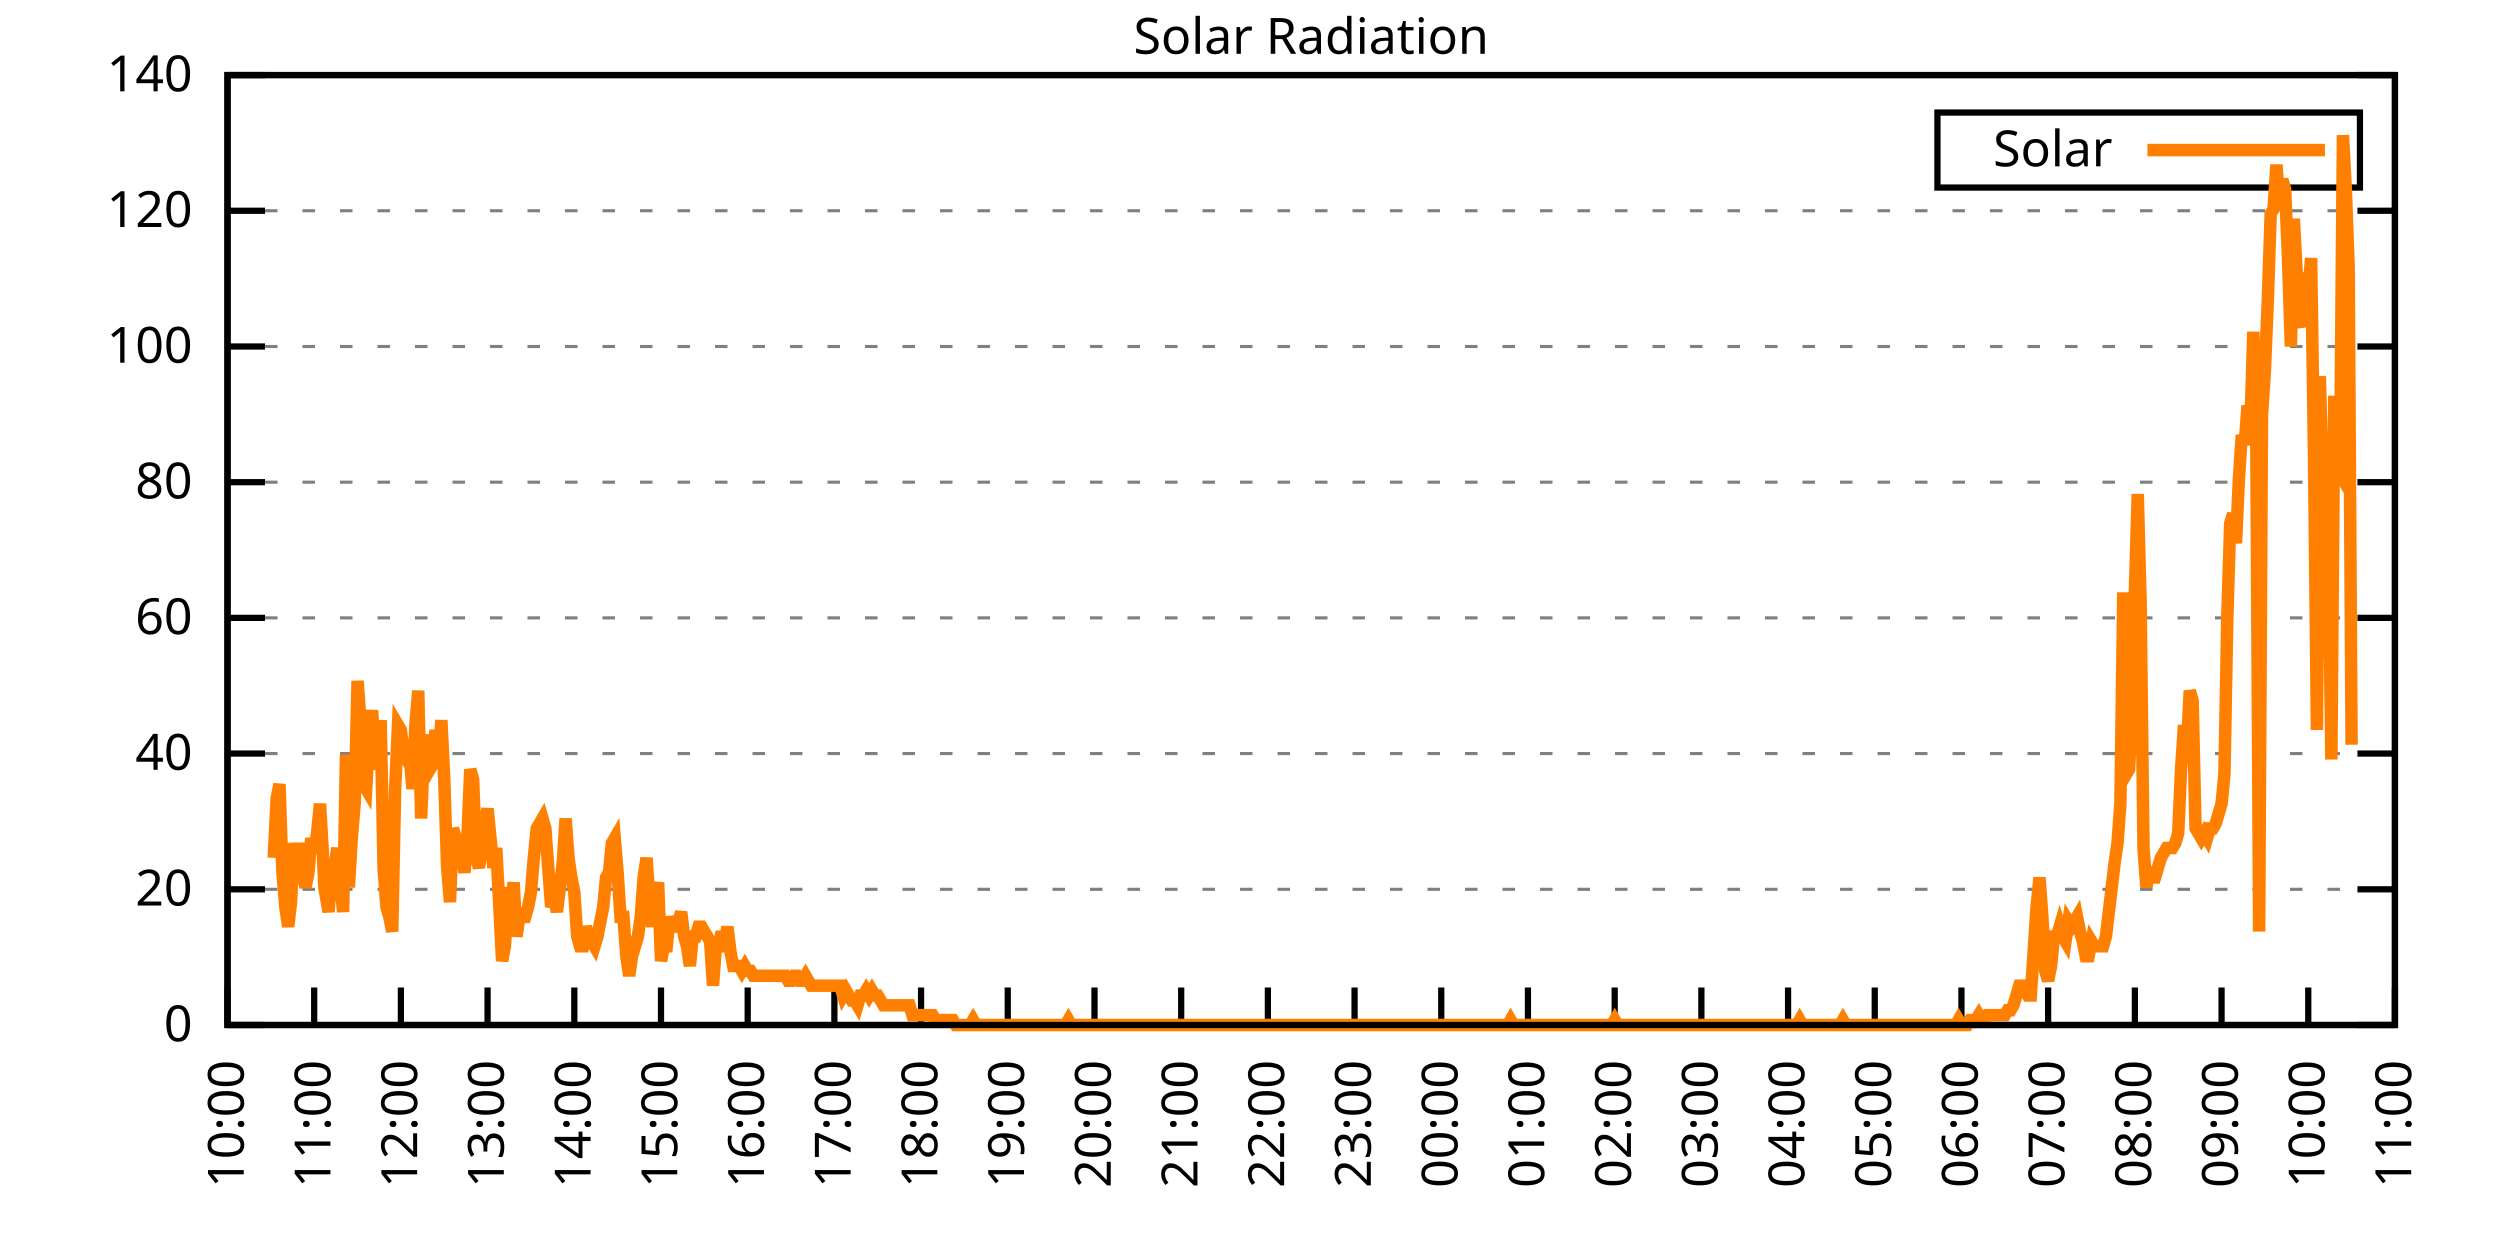
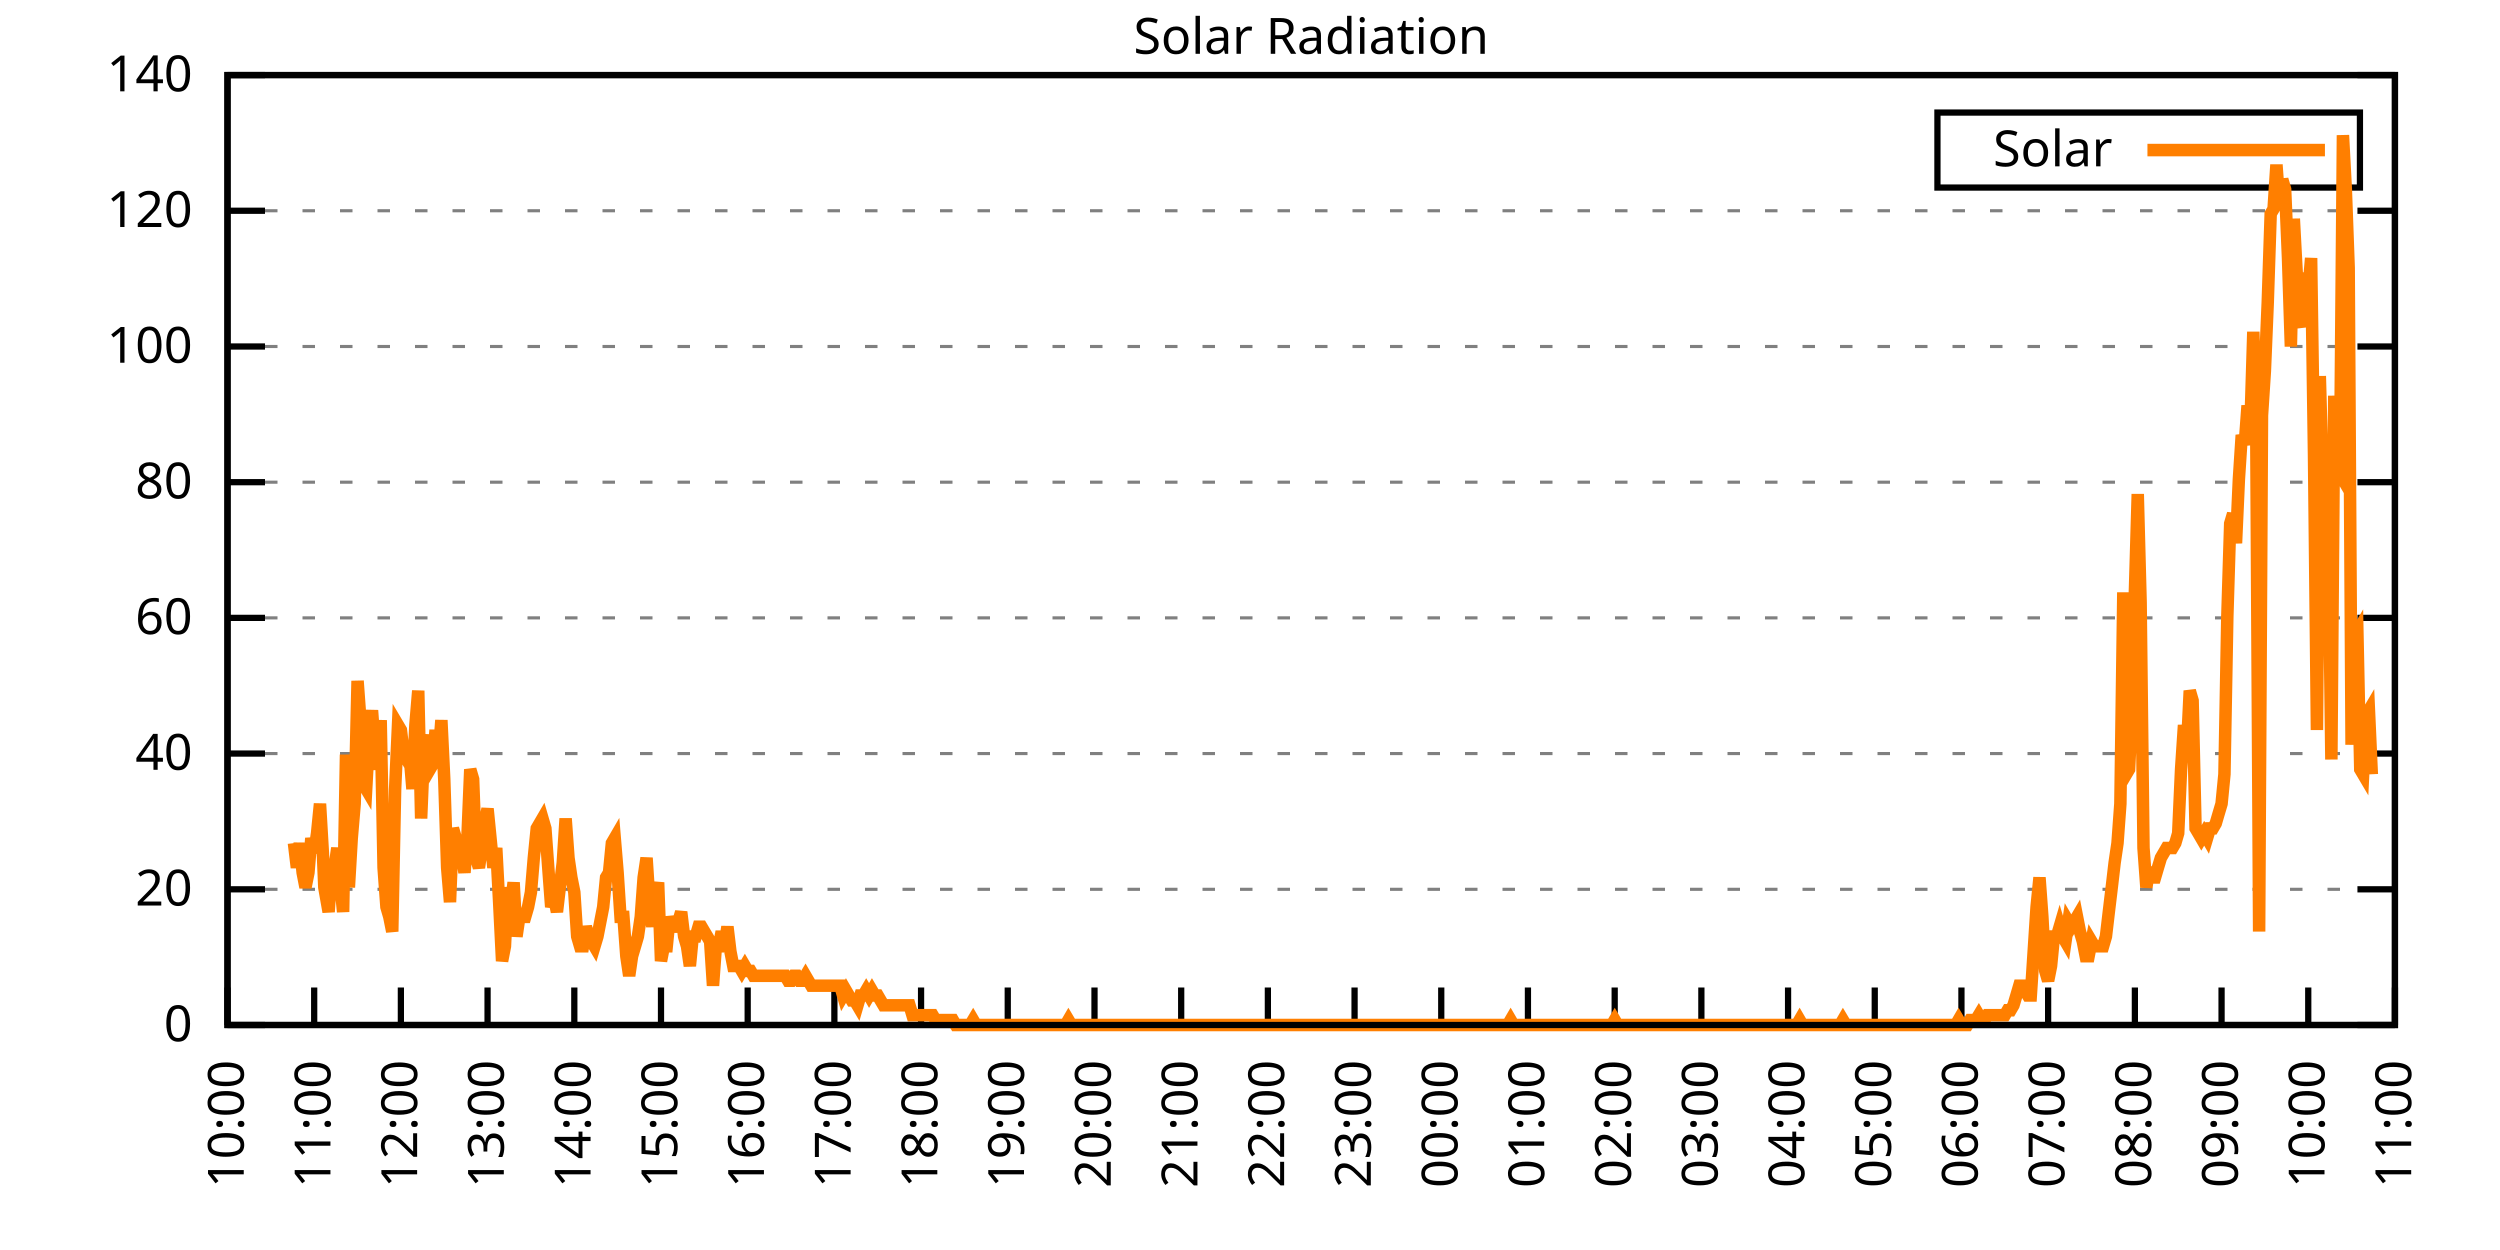
<svg xmlns="http://www.w3.org/2000/svg" xmlns:xlink="http://www.w3.org/1999/xlink" width="400" height="200" viewBox="0 0 400 200">
  <g id="gnuplot_canvas">
    <rect x="0" y="0" width="400" height="200" fill="none" />
    <defs>
      <circle id="gpDot" r="0.5" stroke-width="0.5" stroke="currentColor" />
      <path id="gpPt0" stroke-width="0.333" stroke="currentColor" d="M-1,0 h2 M0,-1 v2" />
      <path id="gpPt1" stroke-width="0.333" stroke="currentColor" d="M-1,-1 L1,1 M1,-1 L-1,1" />
      <path id="gpPt2" stroke-width="0.333" stroke="currentColor" d="M-1,0 L1,0 M0,-1 L0,1 M-1,-1 L1,1 M-1,1 L1,-1" />
      <rect id="gpPt3" stroke-width="0.333" stroke="currentColor" x="-1" y="-1" width="2" height="2" />
      <rect id="gpPt4" stroke-width="0.333" stroke="currentColor" fill="currentColor" x="-1" y="-1" width="2" height="2" />
      <circle id="gpPt5" stroke-width="0.333" stroke="currentColor" cx="0" cy="0" r="1" />
      <use xlink:href="#gpPt5" id="gpPt6" fill="currentColor" stroke="none" />
      <path id="gpPt7" stroke-width="0.333" stroke="currentColor" d="M0,-1.33 L-1.33,0.67 L1.33,0.67 z" />
      <use xlink:href="#gpPt7" id="gpPt8" fill="currentColor" stroke="none" />
      <use xlink:href="#gpPt7" id="gpPt9" stroke="currentColor" transform="rotate(180)" />
      <use xlink:href="#gpPt9" id="gpPt10" fill="currentColor" stroke="none" />
      <use xlink:href="#gpPt3" id="gpPt11" stroke="currentColor" transform="rotate(45)" />
      <use xlink:href="#gpPt11" id="gpPt12" fill="currentColor" stroke="none" />
      <path id="gpPt13" stroke-width="0.333" stroke="currentColor" d="M0,1.330 L1.265,0.411 L0.782,-1.067 L-0.782,-1.076 L-1.265,0.411 z" />
      <use xlink:href="#gpPt13" id="gpPt14" fill="currentColor" stroke="none" />
      <filter id="textbox" filterUnits="objectBoundingBox" x="0" y="0" height="1" width="1">
        <feFlood flood-color="white" flood-opacity="1" result="bgnd" />
        <feComposite in="SourceGraphic" in2="bgnd" operator="atop" />
      </filter>
      <filter id="greybox" filterUnits="objectBoundingBox" x="0" y="0" height="1" width="1">
        <feFlood flood-color="lightgrey" flood-opacity="1" result="grey" />
        <feComposite in="SourceGraphic" in2="grey" operator="atop" />
      </filter>
    </defs>
    <g fill="none" color="white" stroke="currentColor" stroke-width="1.00" stroke-linecap="butt" stroke-linejoin="miter">
</g>
    <g fill="none" color="black" stroke="currentColor" stroke-width="1.00" stroke-linecap="butt" stroke-linejoin="miter">
      <g stroke="none" shape-rendering="crispEdges">
        <polygon fill="rgb(255, 255, 255)" points="36.40,164.00 383.18,164.00 383.18,12.02 36.40,12.02 " />
      </g>
    </g>
    <g fill="none" color="black" stroke="currentColor" stroke-width="1.00" stroke-linecap="butt" stroke-linejoin="miter">
</g>
    <g fill="none" color="black" stroke="black" stroke-width="0.50" stroke-linecap="butt" stroke-linejoin="miter">
</g>
    <g fill="none" color="gray" stroke="currentColor" stroke-width="0.50" stroke-linecap="butt" stroke-linejoin="miter">
      <path stroke="gray" stroke-dasharray="2,4" class="gridline" d="M36.40,164.00 L383.19,164.00  " />
    </g>
    <g fill="none" color="gray" stroke="gray" stroke-width="1.00" stroke-linecap="butt" stroke-linejoin="miter">
</g>
    <g fill="none" color="black" stroke="currentColor" stroke-width="1.00" stroke-linecap="butt" stroke-linejoin="miter">
      <path stroke="black" d="M36.40,164.00 L42.40,164.00 M383.19,164.00 L377.19,164.00  " />
      <g transform="translate(30.80,166.60)" stroke="none" fill="black" font-family="Sans" font-size="8.00" text-anchor="end">
        <text>
          <tspan font-family="Sans"> 0</tspan>
        </text>
      </g>
    </g>
    <g fill="none" color="black" stroke="currentColor" stroke-width="1.00" stroke-linecap="butt" stroke-linejoin="miter">
</g>
    <g fill="none" color="black" stroke="black" stroke-width="0.50" stroke-linecap="butt" stroke-linejoin="miter">
</g>
    <g fill="none" color="gray" stroke="currentColor" stroke-width="0.50" stroke-linecap="butt" stroke-linejoin="miter">
      <path stroke="gray" stroke-dasharray="2,4" class="gridline" d="M36.40,142.29 L383.19,142.29  " />
    </g>
    <g fill="none" color="gray" stroke="gray" stroke-width="1.00" stroke-linecap="butt" stroke-linejoin="miter">
</g>
    <g fill="none" color="black" stroke="currentColor" stroke-width="1.00" stroke-linecap="butt" stroke-linejoin="miter">
      <path stroke="black" d="M36.40,142.29 L42.40,142.29 M383.19,142.29 L377.19,142.29  " />
      <g transform="translate(30.80,144.89)" stroke="none" fill="black" font-family="Sans" font-size="8.00" text-anchor="end">
        <text>
          <tspan font-family="Sans"> 20</tspan>
        </text>
      </g>
    </g>
    <g fill="none" color="black" stroke="currentColor" stroke-width="1.00" stroke-linecap="butt" stroke-linejoin="miter">
</g>
    <g fill="none" color="black" stroke="black" stroke-width="0.50" stroke-linecap="butt" stroke-linejoin="miter">
</g>
    <g fill="none" color="gray" stroke="currentColor" stroke-width="0.50" stroke-linecap="butt" stroke-linejoin="miter">
      <path stroke="gray" stroke-dasharray="2,4" class="gridline" d="M36.40,120.57 L383.19,120.57  " />
    </g>
    <g fill="none" color="gray" stroke="gray" stroke-width="1.00" stroke-linecap="butt" stroke-linejoin="miter">
</g>
    <g fill="none" color="black" stroke="currentColor" stroke-width="1.00" stroke-linecap="butt" stroke-linejoin="miter">
      <path stroke="black" d="M36.40,120.57 L42.40,120.57 M383.19,120.57 L377.19,120.57  " />
      <g transform="translate(30.80,123.17)" stroke="none" fill="black" font-family="Sans" font-size="8.00" text-anchor="end">
        <text>
          <tspan font-family="Sans"> 40</tspan>
        </text>
      </g>
    </g>
    <g fill="none" color="black" stroke="currentColor" stroke-width="1.00" stroke-linecap="butt" stroke-linejoin="miter">
</g>
    <g fill="none" color="black" stroke="black" stroke-width="0.50" stroke-linecap="butt" stroke-linejoin="miter">
</g>
    <g fill="none" color="gray" stroke="currentColor" stroke-width="0.50" stroke-linecap="butt" stroke-linejoin="miter">
      <path stroke="gray" stroke-dasharray="2,4" class="gridline" d="M36.40,98.86 L383.19,98.86  " />
    </g>
    <g fill="none" color="gray" stroke="gray" stroke-width="1.00" stroke-linecap="butt" stroke-linejoin="miter">
</g>
    <g fill="none" color="black" stroke="currentColor" stroke-width="1.00" stroke-linecap="butt" stroke-linejoin="miter">
      <path stroke="black" d="M36.40,98.86 L42.40,98.86 M383.19,98.86 L377.19,98.86  " />
      <g transform="translate(30.80,101.46)" stroke="none" fill="black" font-family="Sans" font-size="8.00" text-anchor="end">
        <text>
          <tspan font-family="Sans"> 60</tspan>
        </text>
      </g>
    </g>
    <g fill="none" color="black" stroke="currentColor" stroke-width="1.00" stroke-linecap="butt" stroke-linejoin="miter">
</g>
    <g fill="none" color="black" stroke="black" stroke-width="0.50" stroke-linecap="butt" stroke-linejoin="miter">
</g>
    <g fill="none" color="gray" stroke="currentColor" stroke-width="0.50" stroke-linecap="butt" stroke-linejoin="miter">
      <path stroke="gray" stroke-dasharray="2,4" class="gridline" d="M36.40,77.15 L383.19,77.15  " />
    </g>
    <g fill="none" color="gray" stroke="gray" stroke-width="1.00" stroke-linecap="butt" stroke-linejoin="miter">
</g>
    <g fill="none" color="black" stroke="currentColor" stroke-width="1.00" stroke-linecap="butt" stroke-linejoin="miter">
      <path stroke="black" d="M36.40,77.15 L42.40,77.15 M383.19,77.15 L377.19,77.15  " />
      <g transform="translate(30.80,79.75)" stroke="none" fill="black" font-family="Sans" font-size="8.00" text-anchor="end">
        <text>
          <tspan font-family="Sans"> 80</tspan>
        </text>
      </g>
    </g>
    <g fill="none" color="black" stroke="currentColor" stroke-width="1.00" stroke-linecap="butt" stroke-linejoin="miter">
</g>
    <g fill="none" color="black" stroke="black" stroke-width="0.50" stroke-linecap="butt" stroke-linejoin="miter">
</g>
    <g fill="none" color="gray" stroke="currentColor" stroke-width="0.50" stroke-linecap="butt" stroke-linejoin="miter">
      <path stroke="gray" stroke-dasharray="2,4" class="gridline" d="M36.40,55.44 L383.19,55.44  " />
    </g>
    <g fill="none" color="gray" stroke="gray" stroke-width="1.00" stroke-linecap="butt" stroke-linejoin="miter">
</g>
    <g fill="none" color="black" stroke="currentColor" stroke-width="1.00" stroke-linecap="butt" stroke-linejoin="miter">
      <path stroke="black" d="M36.40,55.44 L42.40,55.44 M383.19,55.44 L377.19,55.44  " />
      <g transform="translate(30.80,58.04)" stroke="none" fill="black" font-family="Sans" font-size="8.00" text-anchor="end">
        <text>
          <tspan font-family="Sans"> 100</tspan>
        </text>
      </g>
    </g>
    <g fill="none" color="black" stroke="currentColor" stroke-width="1.00" stroke-linecap="butt" stroke-linejoin="miter">
</g>
    <g fill="none" color="black" stroke="black" stroke-width="0.50" stroke-linecap="butt" stroke-linejoin="miter">
</g>
    <g fill="none" color="gray" stroke="currentColor" stroke-width="0.50" stroke-linecap="butt" stroke-linejoin="miter">
      <path stroke="gray" stroke-dasharray="2,4" class="gridline" d="M36.40,33.72 L383.19,33.72  " />
    </g>
    <g fill="none" color="gray" stroke="gray" stroke-width="1.00" stroke-linecap="butt" stroke-linejoin="miter">
</g>
    <g fill="none" color="black" stroke="currentColor" stroke-width="1.00" stroke-linecap="butt" stroke-linejoin="miter">
      <path stroke="black" d="M36.40,33.72 L42.40,33.72 M383.19,33.72 L377.19,33.72  " />
      <g transform="translate(30.80,36.32)" stroke="none" fill="black" font-family="Sans" font-size="8.00" text-anchor="end">
        <text>
          <tspan font-family="Sans"> 120</tspan>
        </text>
      </g>
    </g>
    <g fill="none" color="black" stroke="currentColor" stroke-width="1.00" stroke-linecap="butt" stroke-linejoin="miter">
</g>
    <g fill="none" color="black" stroke="black" stroke-width="0.50" stroke-linecap="butt" stroke-linejoin="miter">
</g>
    <g fill="none" color="gray" stroke="currentColor" stroke-width="0.50" stroke-linecap="butt" stroke-linejoin="miter">
      <path stroke="gray" stroke-dasharray="2,4" class="gridline" d="M36.40,12.01 L383.19,12.01  " />
    </g>
    <g fill="none" color="gray" stroke="gray" stroke-width="1.00" stroke-linecap="butt" stroke-linejoin="miter">
</g>
    <g fill="none" color="black" stroke="currentColor" stroke-width="1.00" stroke-linecap="butt" stroke-linejoin="miter">
      <path stroke="black" d="M36.40,12.01 L42.40,12.01 M383.19,12.01 L377.19,12.01  " />
      <g transform="translate(30.80,14.61)" stroke="none" fill="black" font-family="Sans" font-size="8.00" text-anchor="end">
        <text>
          <tspan font-family="Sans"> 140</tspan>
        </text>
      </g>
    </g>
    <g fill="none" color="black" stroke="currentColor" stroke-width="1.00" stroke-linecap="butt" stroke-linejoin="miter">
      <path stroke="black" d="M36.40,164.00 L36.40,158.00  " />
      <g transform="translate(39.00,169.60) rotate(270.00)" stroke="none" fill="black" font-family="Sans" font-size="8.00" text-anchor="end">
        <text>
          <tspan font-family="Sans">10:00</tspan>
        </text>
      </g>
    </g>
    <g fill="none" color="black" stroke="currentColor" stroke-width="1.00" stroke-linecap="butt" stroke-linejoin="miter">
      <path stroke="black" d="M50.27,164.00 L50.27,158.00  " />
      <g transform="translate(52.87,169.60) rotate(270.00)" stroke="none" fill="black" font-family="Sans" font-size="8.00" text-anchor="end">
        <text>
          <tspan font-family="Sans">11:00</tspan>
        </text>
      </g>
    </g>
    <g fill="none" color="black" stroke="currentColor" stroke-width="1.00" stroke-linecap="butt" stroke-linejoin="miter">
      <path stroke="black" d="M64.14,164.00 L64.14,158.00  " />
      <g transform="translate(66.74,169.60) rotate(270.00)" stroke="none" fill="black" font-family="Sans" font-size="8.00" text-anchor="end">
        <text>
          <tspan font-family="Sans">12:00</tspan>
        </text>
      </g>
    </g>
    <g fill="none" color="black" stroke="currentColor" stroke-width="1.00" stroke-linecap="butt" stroke-linejoin="miter">
      <path stroke="black" d="M78.01,164.00 L78.01,158.00  " />
      <g transform="translate(80.61,169.60) rotate(270.00)" stroke="none" fill="black" font-family="Sans" font-size="8.00" text-anchor="end">
        <text>
          <tspan font-family="Sans">13:00</tspan>
        </text>
      </g>
    </g>
    <g fill="none" color="black" stroke="currentColor" stroke-width="1.00" stroke-linecap="butt" stroke-linejoin="miter">
      <path stroke="black" d="M91.89,164.00 L91.89,158.00  " />
      <g transform="translate(94.49,169.60) rotate(270.00)" stroke="none" fill="black" font-family="Sans" font-size="8.00" text-anchor="end">
        <text>
          <tspan font-family="Sans">14:00</tspan>
        </text>
      </g>
    </g>
    <g fill="none" color="black" stroke="currentColor" stroke-width="1.00" stroke-linecap="butt" stroke-linejoin="miter">
      <path stroke="black" d="M105.76,164.00 L105.76,158.00  " />
      <g transform="translate(108.36,169.60) rotate(270.00)" stroke="none" fill="black" font-family="Sans" font-size="8.00" text-anchor="end">
        <text>
          <tspan font-family="Sans">15:00</tspan>
        </text>
      </g>
    </g>
    <g fill="none" color="black" stroke="currentColor" stroke-width="1.00" stroke-linecap="butt" stroke-linejoin="miter">
      <path stroke="black" d="M119.63,164.00 L119.63,158.00  " />
      <g transform="translate(122.23,169.60) rotate(270.00)" stroke="none" fill="black" font-family="Sans" font-size="8.00" text-anchor="end">
        <text>
          <tspan font-family="Sans">16:00</tspan>
        </text>
      </g>
    </g>
    <g fill="none" color="black" stroke="currentColor" stroke-width="1.00" stroke-linecap="butt" stroke-linejoin="miter">
      <path stroke="black" d="M133.50,164.00 L133.50,158.00  " />
      <g transform="translate(136.10,169.60) rotate(270.00)" stroke="none" fill="black" font-family="Sans" font-size="8.00" text-anchor="end">
        <text>
          <tspan font-family="Sans">17:00</tspan>
        </text>
      </g>
    </g>
    <g fill="none" color="black" stroke="currentColor" stroke-width="1.00" stroke-linecap="butt" stroke-linejoin="miter">
      <path stroke="black" d="M147.37,164.00 L147.37,158.00  " />
      <g transform="translate(149.97,169.60) rotate(270.00)" stroke="none" fill="black" font-family="Sans" font-size="8.00" text-anchor="end">
        <text>
          <tspan font-family="Sans">18:00</tspan>
        </text>
      </g>
    </g>
    <g fill="none" color="black" stroke="currentColor" stroke-width="1.00" stroke-linecap="butt" stroke-linejoin="miter">
      <path stroke="black" d="M161.24,164.00 L161.24,158.00  " />
      <g transform="translate(163.84,169.60) rotate(270.00)" stroke="none" fill="black" font-family="Sans" font-size="8.00" text-anchor="end">
        <text>
          <tspan font-family="Sans">19:00</tspan>
        </text>
      </g>
    </g>
    <g fill="none" color="black" stroke="currentColor" stroke-width="1.00" stroke-linecap="butt" stroke-linejoin="miter">
      <path stroke="black" d="M175.12,164.00 L175.12,158.00  " />
      <g transform="translate(177.72,169.60) rotate(270.00)" stroke="none" fill="black" font-family="Sans" font-size="8.00" text-anchor="end">
        <text>
          <tspan font-family="Sans">20:00</tspan>
        </text>
      </g>
    </g>
    <g fill="none" color="black" stroke="currentColor" stroke-width="1.00" stroke-linecap="butt" stroke-linejoin="miter">
      <path stroke="black" d="M188.99,164.00 L188.99,158.00  " />
      <g transform="translate(191.59,169.60) rotate(270.00)" stroke="none" fill="black" font-family="Sans" font-size="8.00" text-anchor="end">
        <text>
          <tspan font-family="Sans">21:00</tspan>
        </text>
      </g>
    </g>
    <g fill="none" color="black" stroke="currentColor" stroke-width="1.00" stroke-linecap="butt" stroke-linejoin="miter">
      <path stroke="black" d="M202.86,164.00 L202.86,158.00  " />
      <g transform="translate(205.46,169.60) rotate(270.00)" stroke="none" fill="black" font-family="Sans" font-size="8.00" text-anchor="end">
        <text>
          <tspan font-family="Sans">22:00</tspan>
        </text>
      </g>
    </g>
    <g fill="none" color="black" stroke="currentColor" stroke-width="1.00" stroke-linecap="butt" stroke-linejoin="miter">
      <path stroke="black" d="M216.73,164.00 L216.73,158.00  " />
      <g transform="translate(219.33,169.60) rotate(270.00)" stroke="none" fill="black" font-family="Sans" font-size="8.00" text-anchor="end">
        <text>
          <tspan font-family="Sans">23:00</tspan>
        </text>
      </g>
    </g>
    <g fill="none" color="black" stroke="currentColor" stroke-width="1.00" stroke-linecap="butt" stroke-linejoin="miter">
      <path stroke="black" d="M230.60,164.00 L230.60,158.00  " />
      <g transform="translate(233.20,169.60) rotate(270.00)" stroke="none" fill="black" font-family="Sans" font-size="8.00" text-anchor="end">
        <text>
          <tspan font-family="Sans">00:00</tspan>
        </text>
      </g>
    </g>
    <g fill="none" color="black" stroke="currentColor" stroke-width="1.00" stroke-linecap="butt" stroke-linejoin="miter">
      <path stroke="black" d="M244.47,164.00 L244.47,158.00  " />
      <g transform="translate(247.07,169.60) rotate(270.00)" stroke="none" fill="black" font-family="Sans" font-size="8.00" text-anchor="end">
        <text>
          <tspan font-family="Sans">01:00</tspan>
        </text>
      </g>
    </g>
    <g fill="none" color="black" stroke="currentColor" stroke-width="1.00" stroke-linecap="butt" stroke-linejoin="miter">
      <path stroke="black" d="M258.35,164.00 L258.35,158.00  " />
      <g transform="translate(260.95,169.60) rotate(270.00)" stroke="none" fill="black" font-family="Sans" font-size="8.00" text-anchor="end">
        <text>
          <tspan font-family="Sans">02:00</tspan>
        </text>
      </g>
    </g>
    <g fill="none" color="black" stroke="currentColor" stroke-width="1.00" stroke-linecap="butt" stroke-linejoin="miter">
      <path stroke="black" d="M272.22,164.00 L272.22,158.00  " />
      <g transform="translate(274.82,169.60) rotate(270.00)" stroke="none" fill="black" font-family="Sans" font-size="8.00" text-anchor="end">
        <text>
          <tspan font-family="Sans">03:00</tspan>
        </text>
      </g>
    </g>
    <g fill="none" color="black" stroke="currentColor" stroke-width="1.00" stroke-linecap="butt" stroke-linejoin="miter">
      <path stroke="black" d="M286.09,164.00 L286.09,158.00  " />
      <g transform="translate(288.69,169.60) rotate(270.00)" stroke="none" fill="black" font-family="Sans" font-size="8.00" text-anchor="end">
        <text>
          <tspan font-family="Sans">04:00</tspan>
        </text>
      </g>
    </g>
    <g fill="none" color="black" stroke="currentColor" stroke-width="1.00" stroke-linecap="butt" stroke-linejoin="miter">
      <path stroke="black" d="M299.96,164.00 L299.96,158.00  " />
      <g transform="translate(302.56,169.60) rotate(270.00)" stroke="none" fill="black" font-family="Sans" font-size="8.00" text-anchor="end">
        <text>
          <tspan font-family="Sans">05:00</tspan>
        </text>
      </g>
    </g>
    <g fill="none" color="black" stroke="currentColor" stroke-width="1.00" stroke-linecap="butt" stroke-linejoin="miter">
      <path stroke="black" d="M313.83,164.00 L313.83,158.00  " />
      <g transform="translate(316.43,169.60) rotate(270.00)" stroke="none" fill="black" font-family="Sans" font-size="8.00" text-anchor="end">
        <text>
          <tspan font-family="Sans">06:00</tspan>
        </text>
      </g>
    </g>
    <g fill="none" color="black" stroke="currentColor" stroke-width="1.00" stroke-linecap="butt" stroke-linejoin="miter">
      <path stroke="black" d="M327.70,164.00 L327.70,158.00  " />
      <g transform="translate(330.30,169.60) rotate(270.00)" stroke="none" fill="black" font-family="Sans" font-size="8.00" text-anchor="end">
        <text>
          <tspan font-family="Sans">07:00</tspan>
        </text>
      </g>
    </g>
    <g fill="none" color="black" stroke="currentColor" stroke-width="1.00" stroke-linecap="butt" stroke-linejoin="miter">
      <path stroke="black" d="M341.58,164.00 L341.58,158.00  " />
      <g transform="translate(344.18,169.60) rotate(270.00)" stroke="none" fill="black" font-family="Sans" font-size="8.00" text-anchor="end">
        <text>
          <tspan font-family="Sans">08:00</tspan>
        </text>
      </g>
    </g>
    <g fill="none" color="black" stroke="currentColor" stroke-width="1.00" stroke-linecap="butt" stroke-linejoin="miter">
      <path stroke="black" d="M355.45,164.00 L355.45,158.00  " />
      <g transform="translate(358.05,169.60) rotate(270.00)" stroke="none" fill="black" font-family="Sans" font-size="8.00" text-anchor="end">
        <text>
          <tspan font-family="Sans">09:00</tspan>
        </text>
      </g>
    </g>
    <g fill="none" color="black" stroke="currentColor" stroke-width="1.00" stroke-linecap="butt" stroke-linejoin="miter">
      <path stroke="black" d="M369.32,164.00 L369.32,158.00  " />
      <g transform="translate(371.92,169.60) rotate(270.00)" stroke="none" fill="black" font-family="Sans" font-size="8.00" text-anchor="end">
        <text>
          <tspan font-family="Sans">10:00</tspan>
        </text>
      </g>
    </g>
    <g fill="none" color="black" stroke="currentColor" stroke-width="1.00" stroke-linecap="butt" stroke-linejoin="miter">
      <path stroke="black" d="M383.19,164.00 L383.19,158.00  " />
      <g transform="translate(385.79,169.60) rotate(270.00)" stroke="none" fill="black" font-family="Sans" font-size="8.00" text-anchor="end">
        <text>
          <tspan font-family="Sans">11:00</tspan>
        </text>
      </g>
    </g>
    <g fill="none" color="black" stroke="currentColor" stroke-width="1.00" stroke-linecap="butt" stroke-linejoin="miter">
</g>
    <g fill="none" color="black" stroke="currentColor" stroke-width="1.00" stroke-linecap="butt" stroke-linejoin="miter">
      <path stroke="black" d="M36.40,12.01 L36.40,164.00 L383.19,164.00 L383.19,12.01 L36.40,12.01 Z  " />
    </g>
    <g fill="none" color="black" stroke="currentColor" stroke-width="1.00" stroke-linecap="butt" stroke-linejoin="miter">
</g>
    <g fill="none" color="black" stroke="currentColor" stroke-width="1.00" stroke-linecap="butt" stroke-linejoin="miter">
      <path stroke="black" d="M309.99,30.01 L309.99,18.01 L377.59,18.01 L377.59,30.01 L309.99,30.01 Z  " />
    </g>
    <g id="Solar_Radiation_plot_1">
      <g fill="none" color="white" stroke="black" stroke-width="2.00" stroke-linecap="butt" stroke-linejoin="miter">
</g>
      <g fill="none" color="black" stroke="currentColor" stroke-width="2.00" stroke-linecap="butt" stroke-linejoin="miter">
        <g transform="translate(337.99,26.61)" stroke="none" fill="black" font-family="Sans" font-size="8.00" text-anchor="end">
          <text>
            <tspan font-family="Sans">Solar</tspan>
          </text>
        </g>
      </g>
      <g fill="none" color="black" stroke="currentColor" stroke-width="2.00" stroke-linecap="butt" stroke-linejoin="miter">
-         <path stroke="rgb(255, 127,   0)" d="M343.59,24.01 L371.99,24.01 M43.80,137.26 L44.26,127.82 L44.72,125.46 L45.19,139.62 L45.65,145.12 L46.11,148.27   L46.57,144.34 L47.03,134.90 L47.50,138.83 L47.96,134.90 L48.42,139.62 L48.88,141.98 L49.35,139.62 L49.81,134.11   L50.27,136.47 L50.73,133.32 L51.20,128.60 L51.66,136.47 L51.89,141.98 L52.58,145.91 L53.05,138.83 L53.51,138.83   L53.97,135.68 L54.43,141.19 L54.90,145.91 L55.36,120.74 L55.82,141.98 L56.28,134.11 L56.75,128.60 L57.21,108.94   L57.67,115.23 L58.13,125.46 L58.59,126.24 L59.06,117.59 L59.52,113.66 L59.98,119.95 L60.44,123.10 L60.91,115.23   L61.37,138.83 L61.83,145.12 L62.29,146.70 L62.76,149.05 L63.22,126.24 L63.68,116.02 L64.14,116.80 L64.61,120.74   L65.07,121.52 L65.53,120.74 L65.99,126.24 L66.46,116.02 L66.92,110.51 L67.38,130.96 L67.84,119.95 L68.30,117.59   L68.77,123.10 L69.23,122.31 L69.69,116.80 L70.15,121.52 L70.62,115.23 L71.08,124.67 L71.54,138.83 L72.00,144.34   L72.47,132.54 L72.93,134.11 L73.39,138.83 L73.85,136.47 L74.32,139.62 L74.78,134.11 L75.24,123.10 L75.70,124.67   L76.17,137.26 L76.63,138.83 L77.09,135.68 L77.55,131.75 L78.01,129.39 L78.48,134.11 L78.94,138.83 L79.40,135.68   L79.86,144.34 L80.33,153.77 L80.79,151.41 L81.25,141.98 L81.71,145.12 L82.18,141.19 L82.64,149.84 L83.10,146.70   L83.56,146.70 L84.03,146.70 L84.49,145.12 L84.95,142.76 L85.41,137.26 L85.88,132.54 L86.34,131.75 L86.80,130.96   L87.26,132.54 L87.72,138.83 L88.19,145.12 L88.65,143.55 L89.11,145.91 L89.57,141.98 L90.04,138.04 L90.50,130.96   L90.96,137.26 L91.42,140.40 L91.89,142.76 L92.35,149.84 L92.81,151.41 L93.27,151.41 L93.74,148.27 L94.20,149.84   L94.66,150.63 L95.12,151.41 L95.59,149.84 L96.05,147.48 L96.51,145.12 L96.97,140.40 L97.44,139.62 L97.90,134.90   L98.36,134.11 L98.82,139.62 L99.28,146.70 L99.75,146.70 L100.21,152.99 L100.67,156.13 L101.13,152.99 L101.60,151.41   L102.06,149.84 L102.52,146.70 L102.98,140.40 L103.45,137.26 L103.91,144.34 L104.37,148.27 L104.83,143.55 L105.30,141.19   L105.76,153.77 L106.22,151.41 L106.68,151.41 L107.15,146.70 L107.61,148.27 L108.07,148.27 L108.53,147.48 L108.99,145.91   L109.46,149.84 L109.92,151.41 L110.38,154.56 L110.84,149.84 L111.31,149.84 L111.77,148.27 L112.23,148.27 L112.69,149.05   L113.16,149.84 L113.62,150.63 L114.08,157.71 L114.54,151.41 L115.01,151.41 L115.47,149.05 L115.93,151.41 L116.39,148.27   L116.86,152.20 L117.32,154.56 L117.78,154.56 L118.24,154.56 L118.70,155.35 L119.17,154.56 L119.63,155.35 L120.09,155.35   L120.55,156.13 L121.02,156.13 L121.48,156.13 L121.94,156.13 L122.40,156.13 L122.87,156.13 L123.33,156.13 L123.79,156.13   L124.25,156.13 L124.72,156.13 L125.18,156.13 L125.64,156.13 L126.10,156.92 L126.57,156.92 L127.03,156.13 L127.49,156.13   L127.95,156.92 L128.41,156.92 L128.88,156.13 L129.34,156.92 L129.80,157.71 L130.26,157.71 L130.73,157.71 L131.19,157.71   L131.65,157.71 L132.11,157.71 L132.58,157.71 L133.04,157.71 L133.50,157.71 L133.96,157.71 L134.43,157.71 L134.89,159.28   L135.35,158.49 L135.81,159.28 L136.28,160.07 L136.74,160.07 L137.20,160.85 L137.66,159.28 L138.13,159.28 L138.59,158.49   L139.05,159.28 L139.51,158.49 L139.97,159.28 L140.44,159.28 L140.90,160.07 L141.36,160.85 L141.82,160.85 L142.29,160.85   L142.75,160.85 L143.21,160.85 L143.67,160.85 L144.14,160.85 L144.60,160.85 L145.06,160.85 L145.52,160.85 L145.99,162.43   L146.45,162.43 L146.91,162.43 L147.37,162.43 L147.84,162.43 L148.30,162.43 L148.76,162.43 L149.22,162.43 L149.68,163.21   L150.15,163.21 L150.61,163.21 L151.07,163.21 L151.53,163.21 L152.00,163.21 L152.46,163.21 L152.92,164.00 L153.38,164.00   L153.85,164.00 L154.31,164.00 L154.77,164.00 L155.23,164.00 L155.70,163.21 L156.16,164.00 L156.62,164.00 L157.08,164.00   L157.55,164.00 L158.01,164.00 L158.47,164.00 L158.93,164.00 L159.39,164.00 L159.86,164.00 L160.32,164.00 L160.78,164.00   L161.24,164.00 L161.71,164.00 L162.17,164.00 L162.63,164.00 L163.09,164.00 L163.56,164.00 L164.02,164.00 L164.48,164.00   L164.94,164.00 L165.41,164.00 L165.87,164.00 L166.33,164.00 L166.79,164.00 L167.26,164.00 L167.72,164.00 L168.18,164.00   L168.64,164.00 L169.10,164.00 L169.57,164.00 L170.03,164.00 L170.49,164.00 L170.95,163.21 L171.42,164.00 L171.88,164.00   L172.34,164.00 L172.80,164.00 L173.27,164.00 L173.73,164.00 L174.19,164.00 L174.65,164.00 L175.12,164.00 L175.58,164.00   L176.04,164.00 L176.50,164.00 L176.97,164.00 L177.43,164.00 L177.89,164.00 L178.35,164.00 L178.82,164.00 L179.28,164.00   L179.74,164.00 L180.20,164.00 L180.66,164.00 L181.13,164.00 L181.59,164.00 L182.05,164.00 L182.51,164.00 L182.98,164.00   L183.44,164.00 L183.90,164.00 L184.36,164.00 L184.83,164.00 L185.29,164.00 L185.75,164.00 L186.21,164.00 L186.68,164.00   L187.14,164.00 L187.60,164.00 L188.06,164.00 L188.53,164.00 L188.99,164.00 L189.45,164.00 L189.91,164.00 L190.37,164.00   L190.84,164.00 L191.30,164.00 L191.76,164.00 L192.22,164.00 L192.69,164.00 L193.15,164.00 L193.61,164.00 L194.07,164.00   L194.54,164.00 L195.00,164.00 L195.46,164.00 L195.92,164.00 L196.39,164.00 L196.85,164.00 L197.31,164.00 L197.77,164.00   L198.24,164.00 L198.70,164.00 L199.16,164.00 L199.62,164.00 L200.08,164.00 L200.55,164.00 L201.01,164.00 L201.47,164.00   L201.93,164.00 L202.40,164.00 L202.86,164.00 L203.32,164.00 L203.78,164.00 L204.25,164.00 L204.71,164.00 L205.17,164.00   L205.63,164.00 L206.10,164.00 L206.56,164.00 L207.02,164.00 L207.48,164.00 L207.95,164.00 L208.41,164.00 L208.87,164.00   L209.33,164.00 L209.80,164.00 L210.26,164.00 L210.72,164.00 L211.18,164.00 L211.64,164.00 L212.11,164.00 L212.57,164.00   L213.03,164.00 L213.49,164.00 L213.96,164.00 L214.42,164.00 L214.88,164.00 L215.34,164.00 L215.81,164.00 L216.27,164.00   L216.73,164.00 L217.19,164.00 L217.66,164.00 L218.12,164.00 L218.58,164.00 L219.04,164.00 L219.51,164.00 L219.97,164.00   L220.43,164.00 L220.89,164.00 L221.35,164.00 L221.82,164.00 L222.28,164.00 L222.74,164.00 L223.20,164.00 L223.67,164.00   L224.13,164.00 L224.59,164.00 L225.05,164.00 L225.52,164.00 L225.98,164.00 L226.44,164.00 L226.90,164.00 L227.37,164.00   L227.83,164.00 L228.29,164.00 L228.75,164.00 L229.22,164.00 L229.68,164.00 L230.14,164.00 L230.60,164.00 L231.06,164.00   L231.53,164.00 L231.99,164.00 L232.45,164.00 L232.91,164.00 L233.38,164.00 L233.84,164.00 L234.30,164.00 L234.76,164.00   L235.23,164.00 L235.69,164.00 L236.15,164.00 L236.61,164.00 L237.08,164.00 L237.54,164.00 L238.00,164.00 L238.46,164.00   L238.93,164.00 L239.39,164.00 L239.85,164.00 L240.31,164.00 L240.77,164.00 L241.24,164.00 L241.70,163.21 L242.16,164.00   L242.62,164.00 L243.09,164.00 L243.55,164.00 L244.01,164.00 L244.47,164.00 L244.94,164.00 L245.40,164.00 L245.86,164.00   L246.32,164.00 L246.79,164.00 L247.25,164.00 L247.71,164.00 L248.17,164.00 L248.64,164.00 L249.10,164.00 L249.56,164.00   L250.02,164.00 L250.49,164.00 L250.95,164.00 L251.41,164.00 L251.87,164.00 L252.33,164.00 L252.80,164.00 L253.26,164.00   L253.72,164.00 L254.18,164.00 L254.65,164.00 L255.11,164.00 L255.57,164.00 L256.03,164.00 L256.50,164.00 L256.96,164.00   L257.42,164.00 L257.88,164.00 L258.35,163.21 L258.81,164.00 L259.27,164.00 L259.73,164.00 L260.20,164.00 L260.66,164.00   L261.12,164.00 L261.58,164.00 L262.04,164.00 L262.51,164.00 L262.97,164.00 L263.43,164.00 L263.89,164.00 L264.36,164.00   L264.82,164.00 L265.28,164.00 L265.74,164.00 L266.21,164.00 L266.67,164.00 L267.13,164.00 L267.59,164.00 L268.06,164.00   L268.52,164.00 L268.98,164.00 L269.44,164.00 L269.91,164.00 L270.37,164.00 L270.83,164.00 L271.29,164.00 L271.75,164.00   L272.22,164.00 L272.68,164.00 L273.14,164.00 L273.60,164.00 L274.07,164.00 L274.53,164.00 L274.99,164.00 L275.45,164.00   L275.92,164.00 L276.38,164.00 L276.84,164.00 L277.30,164.00 L277.77,164.00 L278.23,164.00 L278.69,164.00 L279.15,164.00   L279.62,164.00 L280.08,164.00 L280.54,164.00 L281.00,164.00 L281.46,164.00 L281.93,164.00 L282.39,164.00 L282.85,164.00   L283.31,164.00 L283.78,164.00 L284.24,164.00 L284.70,164.00 L285.16,164.00 L285.63,164.00 L286.09,164.00 L286.55,164.00   L287.01,164.00 L287.48,164.00 L287.94,163.21 L288.40,164.00 L288.86,164.00 L289.33,164.00 L289.79,164.00 L290.25,164.00   L290.71,164.00 L291.18,164.00 L291.64,164.00 L292.10,164.00 L292.56,164.00 L293.02,164.00 L293.49,164.00 L293.95,164.00   L294.41,164.00 L294.87,163.21 L295.34,164.00 L295.80,164.00 L296.26,164.00 L296.72,164.00 L297.19,164.00 L297.65,164.00   L298.11,164.00 L298.57,164.00 L299.04,164.00 L299.50,164.00 L299.96,164.00 L300.42,164.00 L300.89,164.00 L301.35,164.00   L301.81,164.00 L302.27,164.00 L302.73,164.00 L303.20,164.00 L303.66,164.00 L304.12,164.00 L304.58,164.00 L305.05,164.00   L305.51,164.00 L305.97,164.00 L306.43,164.00 L306.90,164.00 L307.36,164.00 L307.82,164.00 L308.28,164.00 L308.75,164.00   L309.21,164.00 L309.67,164.00 L310.13,164.00 L310.60,164.00 L311.06,164.00 L311.52,164.00 L311.98,164.00 L312.44,164.00   L312.91,164.00 L313.37,163.21 L313.83,164.00 L314.29,164.00 L314.76,164.00 L315.22,163.21 L315.68,163.21 L316.14,163.21   L316.61,162.43 L317.07,163.21 L317.53,163.21 L317.99,162.43 L318.46,162.43 L318.92,162.43 L319.38,162.43 L319.84,162.43   L320.31,162.43 L320.77,162.43 L321.23,161.64 L321.69,161.64 L322.15,160.85 L322.62,159.28 L323.08,157.71 L323.54,157.71   L324.00,158.49 L324.47,159.28 L324.93,159.28 L325.39,152.20 L325.85,145.12 L326.32,140.40 L326.78,146.70 L327.24,155.35   L327.70,156.92 L328.17,154.56 L328.63,149.84 L329.09,149.84 L329.55,148.27 L330.02,149.84 L330.48,150.63 L330.94,147.48   L331.40,148.27 L331.87,147.48 L332.33,146.70 L332.79,149.05 L333.25,150.63 L333.71,152.99 L334.18,152.99 L334.64,150.63   L335.10,151.41 L335.56,151.41 L336.03,151.41 L336.49,151.41 L336.95,149.84 L337.41,145.91 L337.88,141.98 L338.34,138.04   L338.80,134.90 L339.26,128.60 L339.73,94.78 L340.19,123.88 L340.65,123.10 L341.11,113.66 L341.58,94.78 L342.04,79.05   L342.50,96.35 L342.96,135.68 L343.42,141.98 L343.89,138.83 L344.35,140.40 L344.81,140.40 L345.27,138.83 L345.74,137.26   L346.20,136.47 L346.66,135.68 L347.12,135.68 L347.59,135.68 L348.05,134.90 L348.51,133.32 L348.97,123.10 L349.44,116.02   L349.90,119.95 L350.36,110.51 L350.82,112.09 L351.29,132.54 L351.75,133.32 L352.21,134.11 L352.67,133.32 L353.13,134.11   L353.60,132.54 L354.06,132.54 L354.52,131.75 L354.98,130.18 L355.45,128.60 L355.91,123.88 L356.37,98.71 L356.83,83.77   L357.30,82.19 L357.76,86.91 L358.22,76.69 L358.68,69.61 L359.15,71.18 L359.61,64.89 L360.07,68.04 L360.53,53.09   L361.00,68.82 L361.46,149.05 L361.92,66.46 L362.38,59.38 L362.84,48.37 L363.31,34.21 L363.77,33.43 L364.23,26.35   L364.69,32.64 L365.16,28.71 L365.62,30.28 L366.08,41.29 L366.54,55.45 L367.01,35.00 L367.47,43.65 L367.93,50.73   L368.39,52.30 L368.86,43.65 L369.32,46.80 L369.78,41.29 L370.24,72.76 L370.71,116.80 L371.17,60.17 L371.63,76.69   L372.09,79.05 L372.56,85.34 L373.02,121.52 L373.48,63.32 L373.94,75.12 L374.40,75.90 L374.87,21.63 L375.33,30.28   L375.79,42.87 L376.25,119.16  " />
+         <path stroke="rgb(255, 127,   0)" d="M343.59,24.01 L371.99,24.01 M47.03,134.90 L47.50,138.83 L47.96,134.90 L48.42,139.62 L48.88,141.98 L49.35,139.62   L49.81,134.11 L50.27,136.47 L50.73,133.32 L51.20,128.60 L51.66,136.47 L51.89,141.98 L52.58,145.91 L53.05,138.83   L53.51,138.83 L53.97,135.68 L54.43,141.19 L54.90,145.91 L55.36,120.74 L55.82,141.98 L56.28,134.11 L56.75,128.60   L57.21,108.94 L57.67,115.23 L58.13,125.46 L58.59,126.24 L59.06,117.59 L59.52,113.66 L59.98,119.95 L60.44,123.10   L60.91,115.23 L61.37,138.83 L61.83,145.12 L62.29,146.70 L62.76,149.05 L63.22,126.24 L63.68,116.02 L64.14,116.80   L64.61,120.74 L65.07,121.52 L65.53,120.74 L65.99,126.24 L66.46,116.02 L66.92,110.51 L67.38,130.96 L67.84,119.95   L68.30,117.59 L68.77,123.10 L69.23,122.31 L69.69,116.80 L70.15,121.52 L70.62,115.23 L71.08,124.67 L71.54,138.83   L72.00,144.34 L72.47,132.54 L72.93,134.11 L73.39,138.83 L73.85,136.47 L74.32,139.62 L74.78,134.11 L75.24,123.10   L75.70,124.67 L76.17,137.26 L76.63,138.83 L77.09,135.68 L77.55,131.75 L78.01,129.39 L78.48,134.11 L78.94,138.83   L79.40,135.68 L79.86,144.34 L80.33,153.77 L80.79,151.41 L81.25,141.98 L81.71,145.12 L82.18,141.19 L82.64,149.84   L83.10,146.70 L83.56,146.70 L84.03,146.70 L84.49,145.12 L84.95,142.76 L85.41,137.26 L85.88,132.54 L86.34,131.75   L86.80,130.96 L87.26,132.54 L87.72,138.83 L88.19,145.12 L88.65,143.55 L89.11,145.91 L89.57,141.98 L90.04,138.04   L90.50,130.96 L90.96,137.26 L91.42,140.40 L91.89,142.76 L92.35,149.84 L92.81,151.41 L93.27,151.41 L93.74,148.27   L94.20,149.84 L94.66,150.63 L95.12,151.41 L95.59,149.84 L96.05,147.48 L96.51,145.12 L96.97,140.40 L97.44,139.62   L97.90,134.90 L98.36,134.11 L98.82,139.62 L99.28,146.70 L99.75,146.70 L100.21,152.99 L100.67,156.13 L101.13,152.99   L101.60,151.41 L102.06,149.84 L102.52,146.70 L102.98,140.40 L103.45,137.26 L103.91,144.34 L104.37,148.27 L104.83,143.55   L105.30,141.19 L105.76,153.77 L106.22,151.41 L106.68,151.41 L107.15,146.70 L107.61,148.27 L108.07,148.27 L108.53,147.48   L108.99,145.91 L109.46,149.84 L109.92,151.41 L110.38,154.56 L110.84,149.84 L111.31,149.84 L111.77,148.27 L112.23,148.27   L112.69,149.05 L113.16,149.84 L113.62,150.63 L114.08,157.71 L114.54,151.41 L115.01,151.41 L115.47,149.05 L115.93,151.41   L116.39,148.27 L116.86,152.20 L117.32,154.56 L117.78,154.56 L118.24,154.56 L118.70,155.35 L119.17,154.56 L119.63,155.35   L120.09,155.35 L120.55,156.13 L121.02,156.13 L121.48,156.13 L121.94,156.13 L122.40,156.13 L122.87,156.13 L123.33,156.13   L123.79,156.13 L124.25,156.13 L124.72,156.13 L125.18,156.13 L125.64,156.13 L126.10,156.92 L126.57,156.92 L127.03,156.13   L127.49,156.13 L127.95,156.92 L128.41,156.92 L128.88,156.13 L129.34,156.92 L129.80,157.71 L130.26,157.71 L130.73,157.71   L131.19,157.71 L131.65,157.71 L132.11,157.71 L132.58,157.71 L133.04,157.71 L133.50,157.71 L133.96,157.71 L134.43,157.71   L134.89,159.28 L135.35,158.49 L135.81,159.28 L136.28,160.07 L136.74,160.07 L137.20,160.85 L137.66,159.28 L138.13,159.28   L138.59,158.49 L139.05,159.28 L139.51,158.49 L139.97,159.28 L140.44,159.28 L140.90,160.07 L141.36,160.85 L141.82,160.85   L142.29,160.85 L142.75,160.85 L143.21,160.85 L143.67,160.85 L144.14,160.85 L144.60,160.85 L145.06,160.85 L145.52,160.85   L145.99,162.43 L146.45,162.43 L146.91,162.43 L147.37,162.43 L147.84,162.43 L148.30,162.43 L148.76,162.43 L149.22,162.43   L149.68,163.21 L150.15,163.21 L150.61,163.21 L151.07,163.21 L151.53,163.21 L152.00,163.21 L152.46,163.21 L152.92,164.00   L153.38,164.00 L153.85,164.00 L154.31,164.00 L154.77,164.00 L155.23,164.00 L155.70,163.21 L156.16,164.00 L156.62,164.00   L157.08,164.00 L157.55,164.00 L158.01,164.00 L158.47,164.00 L158.93,164.00 L159.39,164.00 L159.86,164.00 L160.32,164.00   L160.78,164.00 L161.24,164.00 L161.71,164.00 L162.17,164.00 L162.63,164.00 L163.09,164.00 L163.56,164.00 L164.02,164.00   L164.48,164.00 L164.94,164.00 L165.41,164.00 L165.87,164.00 L166.33,164.00 L166.79,164.00 L167.26,164.00 L167.72,164.00   L168.18,164.00 L168.64,164.00 L169.10,164.00 L169.57,164.00 L170.03,164.00 L170.49,164.00 L170.95,163.21 L171.42,164.00   L171.88,164.00 L172.34,164.00 L172.80,164.00 L173.27,164.00 L173.73,164.00 L174.19,164.00 L174.65,164.00 L175.12,164.00   L175.58,164.00 L176.04,164.00 L176.50,164.00 L176.97,164.00 L177.43,164.00 L177.89,164.00 L178.35,164.00 L178.82,164.00   L179.28,164.00 L179.74,164.00 L180.20,164.00 L180.66,164.00 L181.13,164.00 L181.59,164.00 L182.05,164.00 L182.51,164.00   L182.98,164.00 L183.44,164.00 L183.90,164.00 L184.36,164.00 L184.83,164.00 L185.29,164.00 L185.75,164.00 L186.21,164.00   L186.68,164.00 L187.14,164.00 L187.60,164.00 L188.06,164.00 L188.53,164.00 L188.99,164.00 L189.45,164.00 L189.91,164.00   L190.37,164.00 L190.84,164.00 L191.30,164.00 L191.76,164.00 L192.22,164.00 L192.69,164.00 L193.15,164.00 L193.61,164.00   L194.07,164.00 L194.54,164.00 L195.00,164.00 L195.46,164.00 L195.92,164.00 L196.39,164.00 L196.85,164.00 L197.31,164.00   L197.77,164.00 L198.24,164.00 L198.70,164.00 L199.16,164.00 L199.62,164.00 L200.08,164.00 L200.55,164.00 L201.01,164.00   L201.47,164.00 L201.93,164.00 L202.40,164.00 L202.86,164.00 L203.32,164.00 L203.78,164.00 L204.25,164.00 L204.71,164.00   L205.17,164.00 L205.63,164.00 L206.10,164.00 L206.56,164.00 L207.02,164.00 L207.48,164.00 L207.95,164.00 L208.41,164.00   L208.87,164.00 L209.33,164.00 L209.80,164.00 L210.26,164.00 L210.72,164.00 L211.18,164.00 L211.64,164.00 L212.11,164.00   L212.57,164.00 L213.03,164.00 L213.49,164.00 L213.96,164.00 L214.42,164.00 L214.88,164.00 L215.34,164.00 L215.81,164.00   L216.27,164.00 L216.73,164.00 L217.19,164.00 L217.66,164.00 L218.12,164.00 L218.58,164.00 L219.04,164.00 L219.51,164.00   L219.97,164.00 L220.43,164.00 L220.89,164.00 L221.35,164.00 L221.82,164.00 L222.28,164.00 L222.74,164.00 L223.20,164.00   L223.67,164.00 L224.13,164.00 L224.59,164.00 L225.05,164.00 L225.52,164.00 L225.98,164.00 L226.44,164.00 L226.90,164.00   L227.37,164.00 L227.83,164.00 L228.29,164.00 L228.75,164.00 L229.22,164.00 L229.68,164.00 L230.14,164.00 L230.60,164.00   L231.06,164.00 L231.53,164.00 L231.99,164.00 L232.45,164.00 L232.91,164.00 L233.38,164.00 L233.84,164.00 L234.30,164.00   L234.76,164.00 L235.23,164.00 L235.69,164.00 L236.15,164.00 L236.61,164.00 L237.08,164.00 L237.54,164.00 L238.00,164.00   L238.46,164.00 L238.93,164.00 L239.39,164.00 L239.85,164.00 L240.31,164.00 L240.77,164.00 L241.24,164.00 L241.70,163.21   L242.16,164.00 L242.62,164.00 L243.09,164.00 L243.55,164.00 L244.01,164.00 L244.47,164.00 L244.94,164.00 L245.40,164.00   L245.86,164.00 L246.32,164.00 L246.79,164.00 L247.25,164.00 L247.71,164.00 L248.17,164.00 L248.64,164.00 L249.10,164.00   L249.56,164.00 L250.02,164.00 L250.49,164.00 L250.95,164.00 L251.41,164.00 L251.87,164.00 L252.33,164.00 L252.80,164.00   L253.26,164.00 L253.72,164.00 L254.18,164.00 L254.65,164.00 L255.11,164.00 L255.57,164.00 L256.03,164.00 L256.50,164.00   L256.96,164.00 L257.42,164.00 L257.88,164.00 L258.35,163.21 L258.81,164.00 L259.27,164.00 L259.73,164.00 L260.20,164.00   L260.66,164.00 L261.12,164.00 L261.58,164.00 L262.04,164.00 L262.51,164.00 L262.97,164.00 L263.43,164.00 L263.89,164.00   L264.36,164.00 L264.82,164.00 L265.28,164.00 L265.74,164.00 L266.21,164.00 L266.67,164.00 L267.13,164.00 L267.59,164.00   L268.06,164.00 L268.52,164.00 L268.98,164.00 L269.44,164.00 L269.91,164.00 L270.37,164.00 L270.83,164.00 L271.29,164.00   L271.75,164.00 L272.22,164.00 L272.68,164.00 L273.14,164.00 L273.60,164.00 L274.07,164.00 L274.53,164.00 L274.99,164.00   L275.45,164.00 L275.92,164.00 L276.38,164.00 L276.84,164.00 L277.30,164.00 L277.77,164.00 L278.23,164.00 L278.69,164.00   L279.15,164.00 L279.62,164.00 L280.08,164.00 L280.54,164.00 L281.00,164.00 L281.46,164.00 L281.93,164.00 L282.39,164.00   L282.85,164.00 L283.31,164.00 L283.78,164.00 L284.24,164.00 L284.70,164.00 L285.16,164.00 L285.63,164.00 L286.09,164.00   L286.55,164.00 L287.01,164.00 L287.48,164.00 L287.94,163.21 L288.40,164.00 L288.86,164.00 L289.33,164.00 L289.79,164.00   L290.25,164.00 L290.71,164.00 L291.18,164.00 L291.64,164.00 L292.10,164.00 L292.56,164.00 L293.02,164.00 L293.49,164.00   L293.95,164.00 L294.41,164.00 L294.87,163.21 L295.34,164.00 L295.80,164.00 L296.26,164.00 L296.72,164.00 L297.19,164.00   L297.65,164.00 L298.11,164.00 L298.57,164.00 L299.04,164.00 L299.50,164.00 L299.96,164.00 L300.42,164.00 L300.89,164.00   L301.35,164.00 L301.81,164.00 L302.27,164.00 L302.73,164.00 L303.20,164.00 L303.66,164.00 L304.12,164.00 L304.58,164.00   L305.05,164.00 L305.51,164.00 L305.97,164.00 L306.43,164.00 L306.90,164.00 L307.36,164.00 L307.82,164.00 L308.28,164.00   L308.75,164.00 L309.21,164.00 L309.67,164.00 L310.13,164.00 L310.60,164.00 L311.06,164.00 L311.52,164.00 L311.98,164.00   L312.44,164.00 L312.91,164.00 L313.37,163.21 L313.83,164.00 L314.29,164.00 L314.76,164.00 L315.22,163.21 L315.68,163.21   L316.14,163.21 L316.61,162.43 L317.07,163.21 L317.53,163.21 L317.99,162.43 L318.46,162.43 L318.92,162.43 L319.38,162.43   L319.84,162.43 L320.31,162.43 L320.77,162.43 L321.23,161.64 L321.69,161.64 L322.15,160.85 L322.62,159.28 L323.08,157.71   L323.54,157.71 L324.00,158.49 L324.47,159.28 L324.93,159.28 L325.39,152.20 L325.85,145.12 L326.32,140.40 L326.78,146.70   L327.24,155.35 L327.70,156.92 L328.17,154.56 L328.63,149.84 L329.09,149.84 L329.55,148.27 L330.02,149.84 L330.48,150.63   L330.94,147.48 L331.40,148.27 L331.87,147.48 L332.33,146.70 L332.79,149.05 L333.25,150.63 L333.71,152.99 L334.18,152.99   L334.64,150.63 L335.10,151.41 L335.56,151.41 L336.03,151.41 L336.49,151.41 L336.95,149.84 L337.41,145.91 L337.88,141.98   L338.34,138.04 L338.80,134.90 L339.26,128.60 L339.73,94.78 L340.19,123.88 L340.65,123.10 L341.11,113.66 L341.58,94.78   L342.04,79.05 L342.50,96.35 L342.96,135.68 L343.42,141.98 L343.89,138.83 L344.35,140.40 L344.81,140.40 L345.27,138.83   L345.74,137.26 L346.20,136.47 L346.66,135.68 L347.12,135.68 L347.59,135.68 L348.05,134.90 L348.51,133.32 L348.97,123.10   L349.44,116.02 L349.90,119.95 L350.36,110.51 L350.82,112.09 L351.29,132.54 L351.75,133.32 L352.21,134.11 L352.67,133.32   L353.13,134.11 L353.60,132.54 L354.06,132.54 L354.52,131.75 L354.98,130.18 L355.45,128.60 L355.91,123.88 L356.37,98.71   L356.83,83.77 L357.30,82.19 L357.76,86.91 L358.22,76.69 L358.68,69.61 L359.15,71.18 L359.61,64.89 L360.07,68.04   L360.53,53.09 L361.00,68.82 L361.46,149.05 L361.92,66.46 L362.38,59.38 L362.84,48.37 L363.31,34.21 L363.77,33.43   L364.23,26.35 L364.69,32.64 L365.16,28.71 L365.62,30.28 L366.08,41.29 L366.54,55.45 L367.01,35.00 L367.47,43.65   L367.93,50.73 L368.39,52.30 L368.86,43.65 L369.32,46.80 L369.78,41.29 L370.24,72.76 L370.71,116.80 L371.17,60.17   L371.63,76.69 L372.09,79.05 L372.56,85.34 L373.02,121.52 L373.48,63.32 L373.94,75.12 L374.40,75.90 L374.87,21.63   L375.33,30.28 L375.79,42.87 L376.25,119.16 L376.72,101.86 L377.18,101.07 L377.64,123.10 L378.10,123.88 L378.57,114.44   L379.03,113.66 L379.49,123.88  " />
      </g>
    </g>
    <g fill="none" color="black" stroke="currentColor" stroke-width="2.00" stroke-linecap="butt" stroke-linejoin="miter">
</g>
    <g fill="none" color="black" stroke="black" stroke-width="1.00" stroke-linecap="butt" stroke-linejoin="miter">
</g>
    <g fill="none" color="black" stroke="currentColor" stroke-width="1.00" stroke-linecap="butt" stroke-linejoin="miter">
      <path stroke="black" d="M36.40,12.01 L36.40,164.00 L383.19,164.00 L383.19,12.01 L36.40,12.01 Z  " />
      <g transform="translate(6.80,88.01) rotate(270.00)" stroke="none" fill="black" font-family="Sans" font-size="8.00" text-anchor="middle">
        <text />
      </g>
    </g>
    <g fill="none" color="black" stroke="currentColor" stroke-width="1.00" stroke-linecap="butt" stroke-linejoin="miter">
</g>
    <g fill="none" color="black" stroke="currentColor" stroke-width="1.00" stroke-linecap="butt" stroke-linejoin="miter">
      <g transform="translate(209.79,8.61)" stroke="none" fill="black" font-family="Sans" font-size="8.00" text-anchor="middle">
        <text>
          <tspan font-family="Sans">Solar Radiation</tspan>
        </text>
      </g>
    </g>
    <g fill="none" color="black" stroke="currentColor" stroke-width="1.00" stroke-linecap="butt" stroke-linejoin="miter">
</g>
  </g>
</svg>
